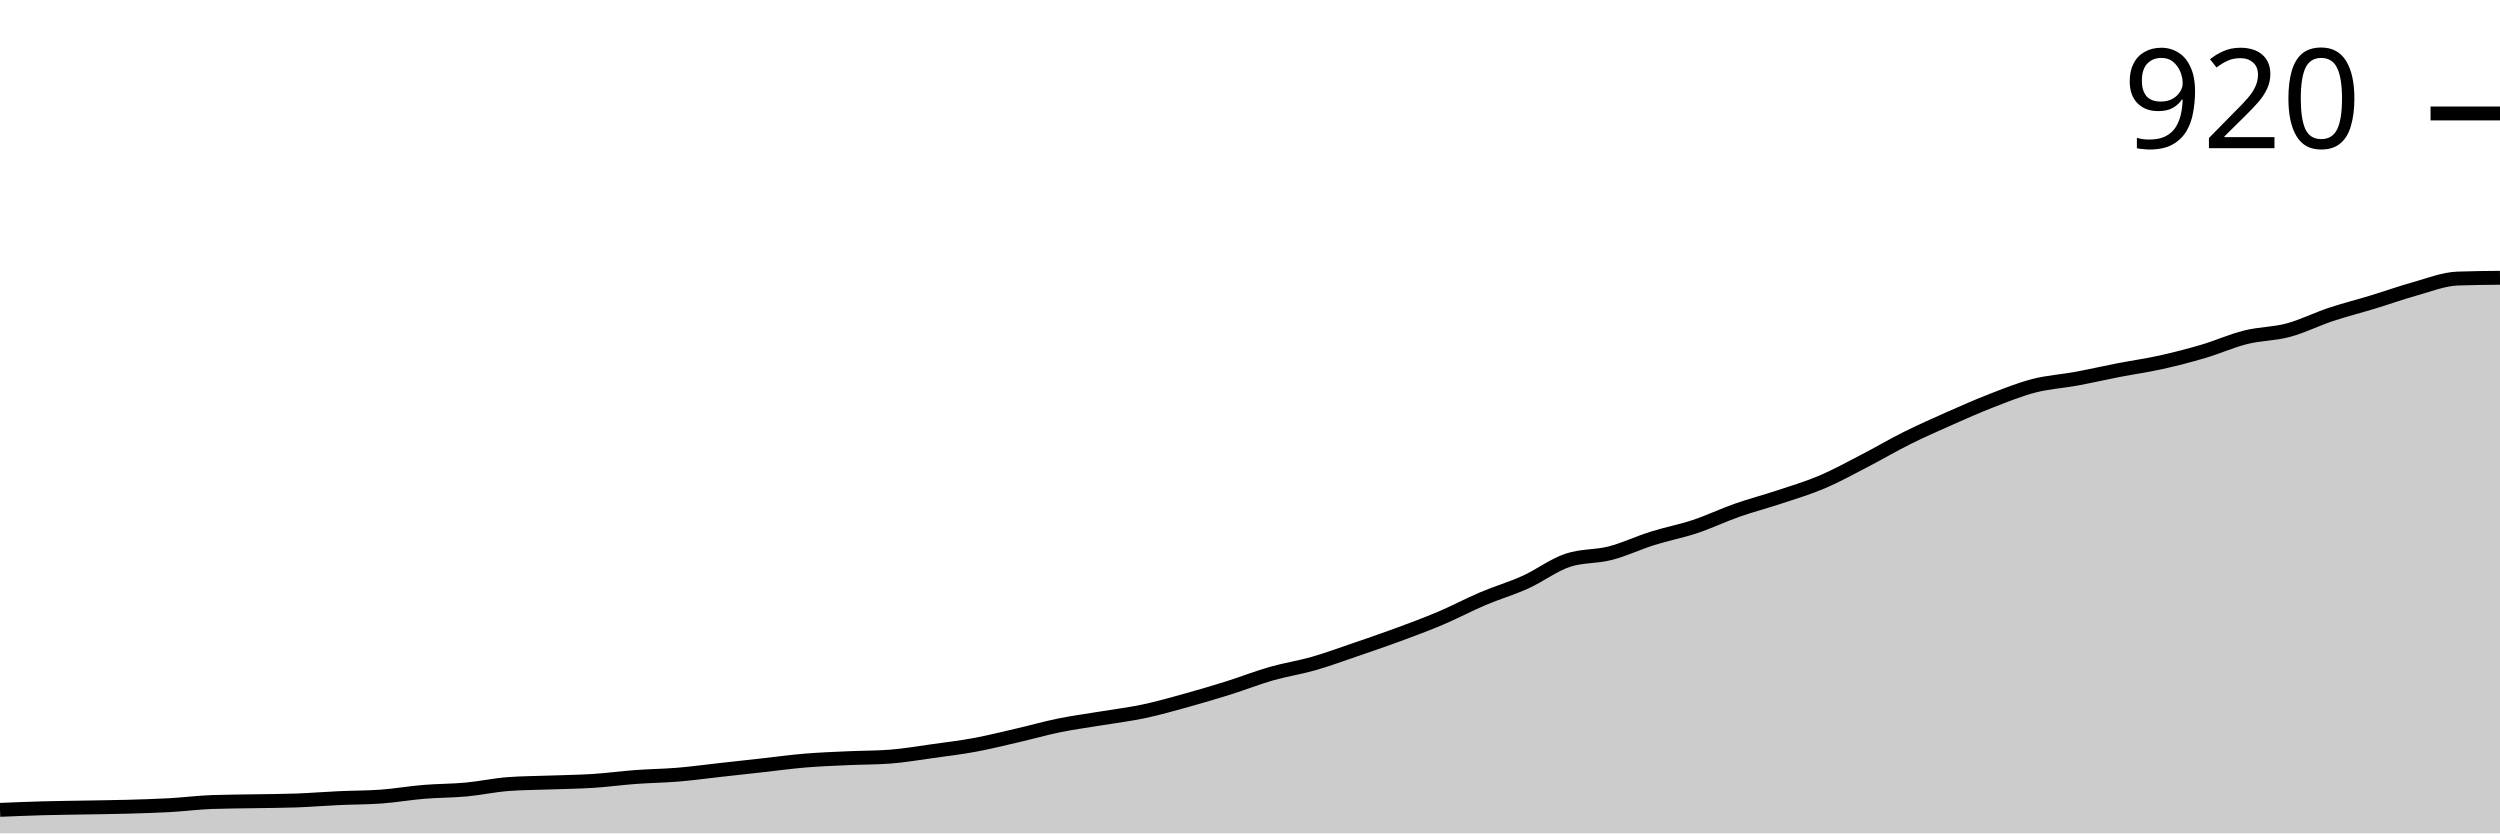
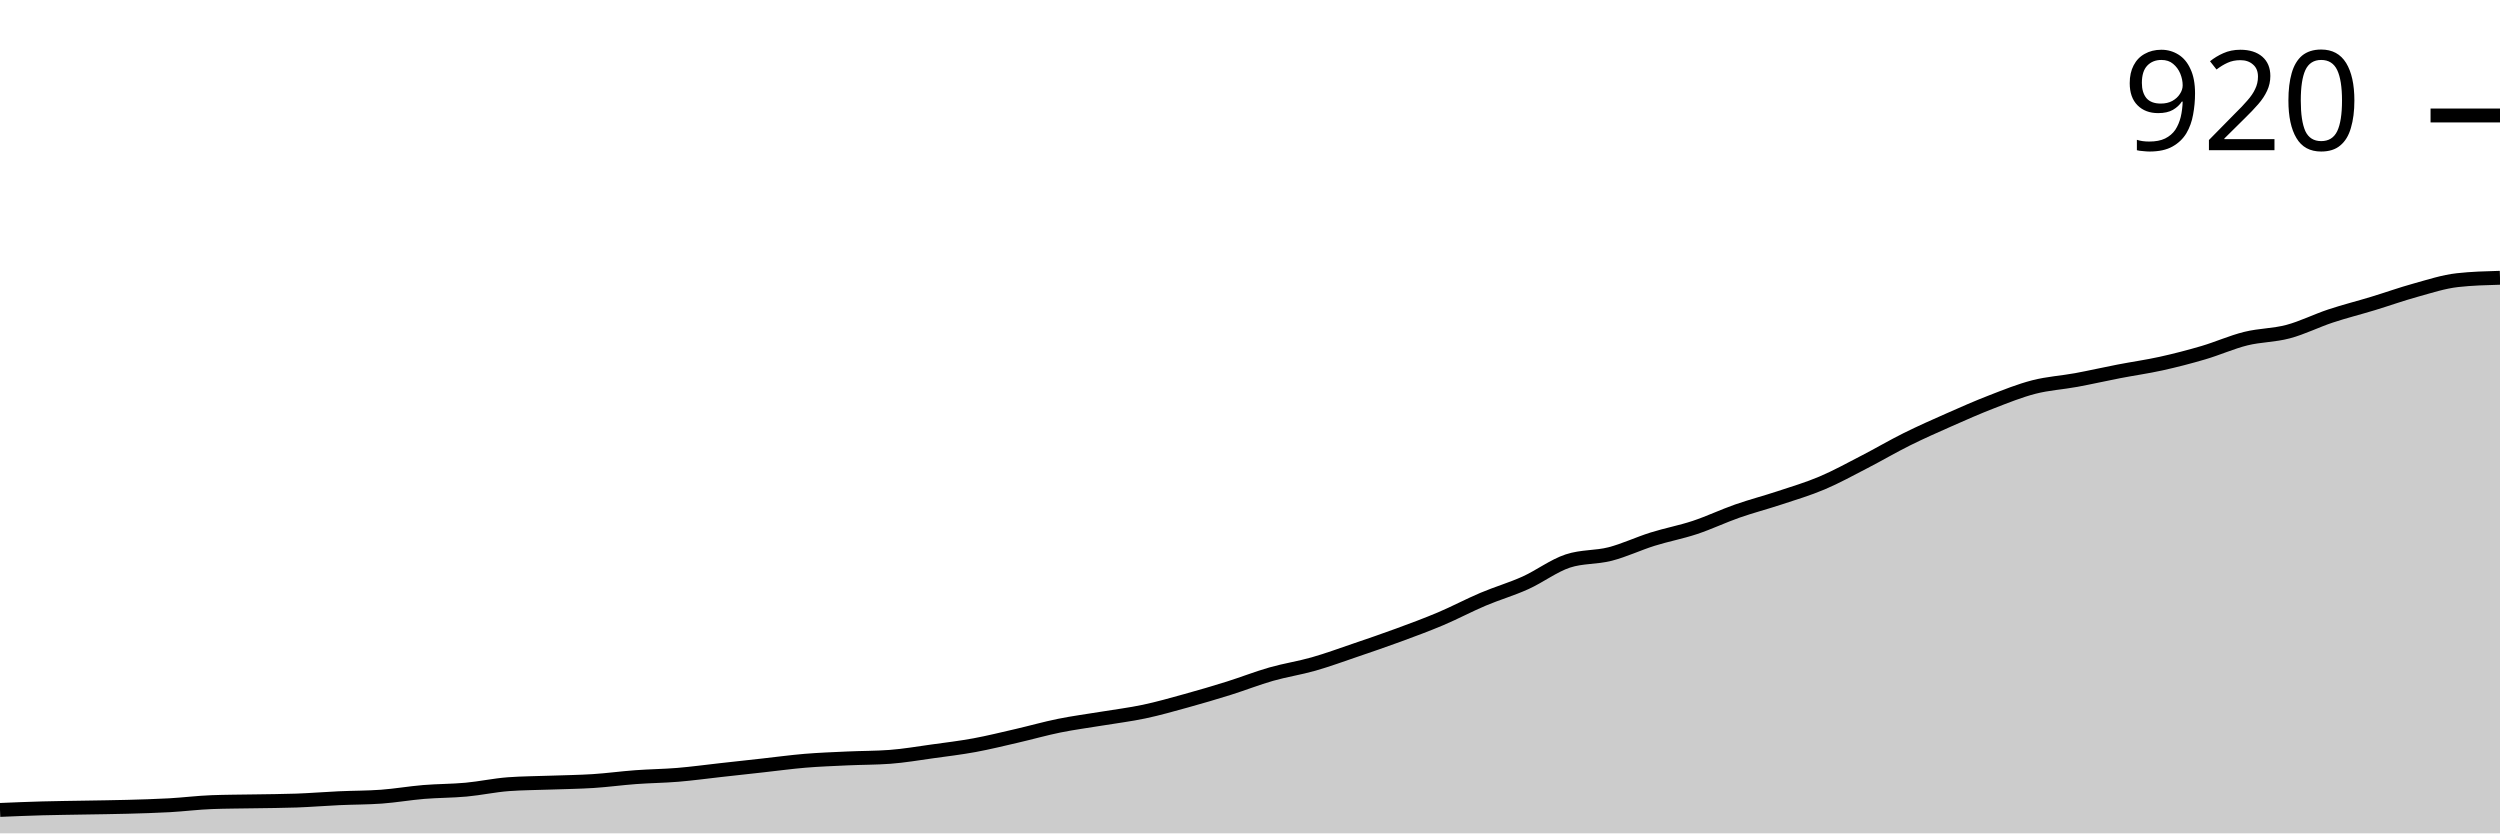
<svg xmlns="http://www.w3.org/2000/svg" viewBox="0 0 180 60">
  <g transform="translate(0,20)">
-     <path class="area" fill="rgba(0, 0, 0, 0.2)" d="M0,38.31C1.017,38.268,2.034,38.225,3.051,38.197C4.068,38.169,5.085,38.16,6.102,38.141C7.119,38.122,8.136,38.113,9.153,38.085C10.169,38.056,11.186,38.028,12.203,37.972C13.22,37.915,14.237,37.784,15.254,37.746C16.271,37.709,17.288,37.709,18.305,37.69C19.322,37.671,20.339,37.671,21.356,37.634C22.373,37.596,23.39,37.512,24.407,37.465C25.424,37.418,26.441,37.427,27.458,37.352C28.475,37.277,29.492,37.099,30.508,37.014C31.525,36.93,32.542,36.939,33.559,36.845C34.576,36.751,35.593,36.526,36.61,36.451C37.627,36.376,38.644,36.376,39.661,36.338C40.678,36.3,41.695,36.291,42.712,36.225C43.729,36.16,44.746,36.019,45.763,35.944C46.78,35.869,47.797,35.859,48.814,35.775C49.831,35.69,50.847,35.549,51.864,35.437C52.881,35.324,53.898,35.211,54.915,35.099C55.932,34.986,56.949,34.845,57.966,34.761C58.983,34.676,60,34.638,61.017,34.592C62.034,34.545,63.051,34.554,64.068,34.479C65.085,34.404,66.102,34.225,67.119,34.085C68.136,33.944,69.153,33.822,70.169,33.634C71.186,33.446,72.203,33.192,73.22,32.958C74.237,32.723,75.254,32.432,76.271,32.225C77.288,32.019,78.305,31.887,79.322,31.718C80.339,31.549,81.356,31.427,82.373,31.211C83.39,30.995,84.407,30.704,85.424,30.423C86.441,30.141,87.458,29.84,88.475,29.521C89.492,29.202,90.508,28.798,91.525,28.507C92.542,28.216,93.559,28.066,94.576,27.775C95.593,27.484,96.61,27.108,97.627,26.761C98.644,26.413,99.661,26.066,100.678,25.69C101.695,25.315,102.712,24.939,103.729,24.507C104.746,24.075,105.763,23.531,106.78,23.099C107.797,22.667,108.814,22.376,109.831,21.915C110.847,21.455,111.864,20.676,112.881,20.338C113.898,20,114.915,20.094,115.932,19.831C116.949,19.568,117.966,19.08,118.983,18.761C120,18.441,121.017,18.254,122.034,17.915C123.051,17.577,124.068,17.089,125.085,16.732C126.102,16.376,127.119,16.113,128.136,15.775C129.153,15.437,130.169,15.136,131.186,14.704C132.203,14.272,133.22,13.709,134.237,13.183C135.254,12.657,136.271,12.056,137.288,11.549C138.305,11.042,139.322,10.592,140.339,10.141C141.356,9.69,142.373,9.239,143.39,8.845C144.407,8.451,145.424,8.038,146.441,7.775C147.458,7.512,148.475,7.455,149.492,7.268C150.508,7.08,151.525,6.845,152.542,6.648C153.559,6.451,154.576,6.31,155.593,6.085C156.61,5.859,157.627,5.596,158.644,5.296C159.661,4.995,160.678,4.535,161.695,4.282C162.712,4.028,163.729,4.047,164.746,3.775C165.763,3.502,166.78,2.986,167.797,2.648C168.814,2.31,169.831,2.056,170.847,1.746C171.864,1.437,172.881,1.07,173.898,0.789C174.915,0.507,175.932,0.094,176.949,0.056C177.966,0.019,178.983,0.009,180,0L180,40C178.983,40,177.966,40,176.949,40C175.932,40,174.915,40,173.898,40C172.881,40,171.864,40,170.847,40C169.831,40,168.814,40,167.797,40C166.78,40,165.763,40,164.746,40C163.729,40,162.712,40,161.695,40C160.678,40,159.661,40,158.644,40C157.627,40,156.61,40,155.593,40C154.576,40,153.559,40,152.542,40C151.525,40,150.508,40,149.492,40C148.475,40,147.458,40,146.441,40C145.424,40,144.407,40,143.39,40C142.373,40,141.356,40,140.339,40C139.322,40,138.305,40,137.288,40C136.271,40,135.254,40,134.237,40C133.22,40,132.203,40,131.186,40C130.169,40,129.153,40,128.136,40C127.119,40,126.102,40,125.085,40C124.068,40,123.051,40,122.034,40C121.017,40,120,40,118.983,40C117.966,40,116.949,40,115.932,40C114.915,40,113.898,40,112.881,40C111.864,40,110.847,40,109.831,40C108.814,40,107.797,40,106.78,40C105.763,40,104.746,40,103.729,40C102.712,40,101.695,40,100.678,40C99.661,40,98.644,40,97.627,40C96.61,40,95.593,40,94.576,40C93.559,40,92.542,40,91.525,40C90.508,40,89.492,40,88.475,40C87.458,40,86.441,40,85.424,40C84.407,40,83.39,40,82.373,40C81.356,40,80.339,40,79.322,40C78.305,40,77.288,40,76.271,40C75.254,40,74.237,40,73.22,40C72.203,40,71.186,40,70.169,40C69.153,40,68.136,40,67.119,40C66.102,40,65.085,40,64.068,40C63.051,40,62.034,40,61.017,40C60,40,58.983,40,57.966,40C56.949,40,55.932,40,54.915,40C53.898,40,52.881,40,51.864,40C50.847,40,49.831,40,48.814,40C47.797,40,46.78,40,45.763,40C44.746,40,43.729,40,42.712,40C41.695,40,40.678,40,39.661,40C38.644,40,37.627,40,36.61,40C35.593,40,34.576,40,33.559,40C32.542,40,31.525,40,30.508,40C29.492,40,28.475,40,27.458,40C26.441,40,25.424,40,24.407,40C23.39,40,22.373,40,21.356,40C20.339,40,19.322,40,18.305,40C17.288,40,16.271,40,15.254,40C14.237,40,13.22,40,12.203,40C11.186,40,10.169,40,9.153,40C8.136,40,7.119,40,6.102,40C5.085,40,4.068,40,3.051,40C2.034,40,1.017,40,0,40Z" />
-     <path class="line" stroke="black" fill="none" d="M0,38.31C1.017,38.268,2.034,38.225,3.051,38.197C4.068,38.169,5.085,38.16,6.102,38.141C7.119,38.122,8.136,38.113,9.153,38.085C10.169,38.056,11.186,38.028,12.203,37.972C13.22,37.915,14.237,37.784,15.254,37.746C16.271,37.709,17.288,37.709,18.305,37.69C19.322,37.671,20.339,37.671,21.356,37.634C22.373,37.596,23.39,37.512,24.407,37.465C25.424,37.418,26.441,37.427,27.458,37.352C28.475,37.277,29.492,37.099,30.508,37.014C31.525,36.93,32.542,36.939,33.559,36.845C34.576,36.751,35.593,36.526,36.61,36.451C37.627,36.376,38.644,36.376,39.661,36.338C40.678,36.3,41.695,36.291,42.712,36.225C43.729,36.16,44.746,36.019,45.763,35.944C46.78,35.869,47.797,35.859,48.814,35.775C49.831,35.69,50.847,35.549,51.864,35.437C52.881,35.324,53.898,35.211,54.915,35.099C55.932,34.986,56.949,34.845,57.966,34.761C58.983,34.676,60,34.638,61.017,34.592C62.034,34.545,63.051,34.554,64.068,34.479C65.085,34.404,66.102,34.225,67.119,34.085C68.136,33.944,69.153,33.822,70.169,33.634C71.186,33.446,72.203,33.192,73.22,32.958C74.237,32.723,75.254,32.432,76.271,32.225C77.288,32.019,78.305,31.887,79.322,31.718C80.339,31.549,81.356,31.427,82.373,31.211C83.39,30.995,84.407,30.704,85.424,30.423C86.441,30.141,87.458,29.84,88.475,29.521C89.492,29.202,90.508,28.798,91.525,28.507C92.542,28.216,93.559,28.066,94.576,27.775C95.593,27.484,96.61,27.108,97.627,26.761C98.644,26.413,99.661,26.066,100.678,25.69C101.695,25.315,102.712,24.939,103.729,24.507C104.746,24.075,105.763,23.531,106.78,23.099C107.797,22.667,108.814,22.376,109.831,21.915C110.847,21.455,111.864,20.676,112.881,20.338C113.898,20,114.915,20.094,115.932,19.831C116.949,19.568,117.966,19.08,118.983,18.761C120,18.441,121.017,18.254,122.034,17.915C123.051,17.577,124.068,17.089,125.085,16.732C126.102,16.376,127.119,16.113,128.136,15.775C129.153,15.437,130.169,15.136,131.186,14.704C132.203,14.272,133.22,13.709,134.237,13.183C135.254,12.657,136.271,12.056,137.288,11.549C138.305,11.042,139.322,10.592,140.339,10.141C141.356,9.69,142.373,9.239,143.39,8.845C144.407,8.451,145.424,8.038,146.441,7.775C147.458,7.512,148.475,7.455,149.492,7.268C150.508,7.08,151.525,6.845,152.542,6.648C153.559,6.451,154.576,6.31,155.593,6.085C156.61,5.859,157.627,5.596,158.644,5.296C159.661,4.995,160.678,4.535,161.695,4.282C162.712,4.028,163.729,4.047,164.746,3.775C165.763,3.502,166.78,2.986,167.797,2.648C168.814,2.31,169.831,2.056,170.847,1.746C171.864,1.437,172.881,1.07,173.898,0.789C174.915,0.507,175.932,0.094,176.949,0.056C177.966,0.019,178.983,0.009,180,0" />
-     <path class="axis-ceiling" stroke-width="1" stroke="black" fill="none" d="M175,-11.831L180,-11.831" />
-     <text class="axis-ceiling-label" font-family="sans-serif" text-anchor="end" font-size="10px" x="170" y="-9.331">920</text>
+     <path class="area" fill="rgba(0, 0, 0, 0.2)" d="M0,38.315C1.017,38.272,2.034,38.23,3.051,38.202C4.068,38.174,5.085,38.165,6.102,38.146C7.119,38.127,8.136,38.118,9.153,38.09C10.169,38.062,11.186,38.034,12.203,37.978C13.22,37.921,14.237,37.79,15.254,37.753C16.271,37.715,17.288,37.715,18.305,37.697C19.322,37.678,20.339,37.678,21.356,37.64C22.373,37.603,23.39,37.519,24.407,37.472C25.424,37.425,26.441,37.434,27.458,37.36C28.475,37.285,29.492,37.107,30.508,37.022C31.525,36.938,32.542,36.948,33.559,36.854C34.576,36.76,35.593,36.536,36.61,36.461C37.627,36.386,38.644,36.386,39.661,36.348C40.678,36.311,41.695,36.301,42.712,36.236C43.729,36.17,44.746,36.03,45.763,35.955C46.78,35.88,47.797,35.871,48.814,35.787C49.831,35.702,50.847,35.562,51.864,35.449C52.881,35.337,53.898,35.225,54.915,35.112C55.932,35,56.949,34.86,57.966,34.775C58.983,34.691,60,34.654,61.017,34.607C62.034,34.56,63.051,34.569,64.068,34.494C65.085,34.419,66.102,34.242,67.119,34.101C68.136,33.961,69.153,33.839,70.169,33.652C71.186,33.464,72.203,33.212,73.22,32.978C74.237,32.743,75.254,32.453,76.271,32.247C77.288,32.041,78.305,31.91,79.322,31.742C80.339,31.573,81.356,31.451,82.373,31.236C83.39,31.021,84.407,30.73,85.424,30.449C86.441,30.169,87.458,29.869,88.475,29.551C89.492,29.232,90.508,28.83,91.525,28.539C92.542,28.249,93.559,28.099,94.576,27.809C95.593,27.519,96.61,27.144,97.627,26.798C98.644,26.451,99.661,26.105,100.678,25.73C101.695,25.356,102.712,24.981,103.729,24.551C104.746,24.12,105.763,23.577,106.78,23.146C107.797,22.715,108.814,22.425,109.831,21.966C110.847,21.507,111.864,20.73,112.881,20.393C113.898,20.056,114.915,20.15,115.932,19.888C116.949,19.625,117.966,19.139,118.983,18.82C120,18.502,121.017,18.315,122.034,17.978C123.051,17.64,124.068,17.154,125.085,16.798C126.102,16.442,127.119,16.18,128.136,15.843C129.153,15.506,130.169,15.206,131.186,14.775C132.203,14.345,133.22,13.783,134.237,13.258C135.254,12.734,136.271,12.135,137.288,11.629C138.305,11.124,139.322,10.674,140.339,10.225C141.356,9.775,142.373,9.326,143.39,8.933C144.407,8.539,145.424,8.127,146.441,7.865C147.458,7.603,148.475,7.547,149.492,7.36C150.508,7.172,151.525,6.938,152.542,6.742C153.559,6.545,154.576,6.404,155.593,6.18C156.61,5.955,157.627,5.693,158.644,5.393C159.661,5.094,160.678,4.635,161.695,4.382C162.712,4.129,163.729,4.148,164.746,3.876C165.763,3.605,166.78,3.09,167.797,2.753C168.814,2.416,169.831,2.163,170.847,1.854C171.864,1.545,172.881,1.18,173.898,0.899C174.915,0.618,175.932,0.281,176.949,0.169C177.966,0.056,178.983,0.028,180,0L180,40C178.983,40,177.966,40,176.949,40C175.932,40,174.915,40,173.898,40C172.881,40,171.864,40,170.847,40C169.831,40,168.814,40,167.797,40C166.78,40,165.763,40,164.746,40C163.729,40,162.712,40,161.695,40C160.678,40,159.661,40,158.644,40C157.627,40,156.61,40,155.593,40C154.576,40,153.559,40,152.542,40C151.525,40,150.508,40,149.492,40C148.475,40,147.458,40,146.441,40C145.424,40,144.407,40,143.39,40C142.373,40,141.356,40,140.339,40C139.322,40,138.305,40,137.288,40C136.271,40,135.254,40,134.237,40C133.22,40,132.203,40,131.186,40C130.169,40,129.153,40,128.136,40C127.119,40,126.102,40,125.085,40C124.068,40,123.051,40,122.034,40C121.017,40,120,40,118.983,40C117.966,40,116.949,40,115.932,40C114.915,40,113.898,40,112.881,40C111.864,40,110.847,40,109.831,40C108.814,40,107.797,40,106.78,40C105.763,40,104.746,40,103.729,40C102.712,40,101.695,40,100.678,40C99.661,40,98.644,40,97.627,40C96.61,40,95.593,40,94.576,40C93.559,40,92.542,40,91.525,40C90.508,40,89.492,40,88.475,40C87.458,40,86.441,40,85.424,40C84.407,40,83.39,40,82.373,40C81.356,40,80.339,40,79.322,40C78.305,40,77.288,40,76.271,40C75.254,40,74.237,40,73.22,40C72.203,40,71.186,40,70.169,40C69.153,40,68.136,40,67.119,40C66.102,40,65.085,40,64.068,40C63.051,40,62.034,40,61.017,40C60,40,58.983,40,57.966,40C56.949,40,55.932,40,54.915,40C53.898,40,52.881,40,51.864,40C50.847,40,49.831,40,48.814,40C47.797,40,46.78,40,45.763,40C44.746,40,43.729,40,42.712,40C41.695,40,40.678,40,39.661,40C38.644,40,37.627,40,36.61,40C35.593,40,34.576,40,33.559,40C32.542,40,31.525,40,30.508,40C29.492,40,28.475,40,27.458,40C26.441,40,25.424,40,24.407,40C23.39,40,22.373,40,21.356,40C20.339,40,19.322,40,18.305,40C17.288,40,16.271,40,15.254,40C14.237,40,13.22,40,12.203,40C11.186,40,10.169,40,9.153,40C8.136,40,7.119,40,6.102,40C5.085,40,4.068,40,3.051,40C2.034,40,1.017,40,0,40Z" />
+     <path class="line" stroke="black" fill="none" d="M0,38.315C1.017,38.272,2.034,38.23,3.051,38.202C4.068,38.174,5.085,38.165,6.102,38.146C7.119,38.127,8.136,38.118,9.153,38.09C10.169,38.062,11.186,38.034,12.203,37.978C13.22,37.921,14.237,37.79,15.254,37.753C16.271,37.715,17.288,37.715,18.305,37.697C19.322,37.678,20.339,37.678,21.356,37.64C22.373,37.603,23.39,37.519,24.407,37.472C25.424,37.425,26.441,37.434,27.458,37.36C28.475,37.285,29.492,37.107,30.508,37.022C31.525,36.938,32.542,36.948,33.559,36.854C34.576,36.76,35.593,36.536,36.61,36.461C37.627,36.386,38.644,36.386,39.661,36.348C40.678,36.311,41.695,36.301,42.712,36.236C43.729,36.17,44.746,36.03,45.763,35.955C46.78,35.88,47.797,35.871,48.814,35.787C49.831,35.702,50.847,35.562,51.864,35.449C52.881,35.337,53.898,35.225,54.915,35.112C55.932,35,56.949,34.86,57.966,34.775C58.983,34.691,60,34.654,61.017,34.607C62.034,34.56,63.051,34.569,64.068,34.494C65.085,34.419,66.102,34.242,67.119,34.101C68.136,33.961,69.153,33.839,70.169,33.652C71.186,33.464,72.203,33.212,73.22,32.978C74.237,32.743,75.254,32.453,76.271,32.247C77.288,32.041,78.305,31.91,79.322,31.742C80.339,31.573,81.356,31.451,82.373,31.236C83.39,31.021,84.407,30.73,85.424,30.449C86.441,30.169,87.458,29.869,88.475,29.551C89.492,29.232,90.508,28.83,91.525,28.539C92.542,28.249,93.559,28.099,94.576,27.809C95.593,27.519,96.61,27.144,97.627,26.798C98.644,26.451,99.661,26.105,100.678,25.73C101.695,25.356,102.712,24.981,103.729,24.551C104.746,24.12,105.763,23.577,106.78,23.146C107.797,22.715,108.814,22.425,109.831,21.966C110.847,21.507,111.864,20.73,112.881,20.393C113.898,20.056,114.915,20.15,115.932,19.888C116.949,19.625,117.966,19.139,118.983,18.82C120,18.502,121.017,18.315,122.034,17.978C123.051,17.64,124.068,17.154,125.085,16.798C126.102,16.442,127.119,16.18,128.136,15.843C129.153,15.506,130.169,15.206,131.186,14.775C132.203,14.345,133.22,13.783,134.237,13.258C135.254,12.734,136.271,12.135,137.288,11.629C138.305,11.124,139.322,10.674,140.339,10.225C141.356,9.775,142.373,9.326,143.39,8.933C144.407,8.539,145.424,8.127,146.441,7.865C147.458,7.603,148.475,7.547,149.492,7.36C150.508,7.172,151.525,6.938,152.542,6.742C153.559,6.545,154.576,6.404,155.593,6.18C156.61,5.955,157.627,5.693,158.644,5.393C159.661,5.094,160.678,4.635,161.695,4.382C162.712,4.129,163.729,4.148,164.746,3.876C165.763,3.605,166.78,3.09,167.797,2.753C168.814,2.416,169.831,2.163,170.847,1.854C171.864,1.545,172.881,1.18,173.898,0.899C174.915,0.618,175.932,0.281,176.949,0.169C177.966,0.056,178.983,0.028,180,0" />
+     <path class="axis-ceiling" stroke-width="1" stroke="black" fill="none" d="M175,-11.685L180,-11.685" />
+     <text class="axis-ceiling-label" font-family="sans-serif" text-anchor="end" font-size="10px" x="170" y="-9.185">920</text>
  </g>
</svg>
